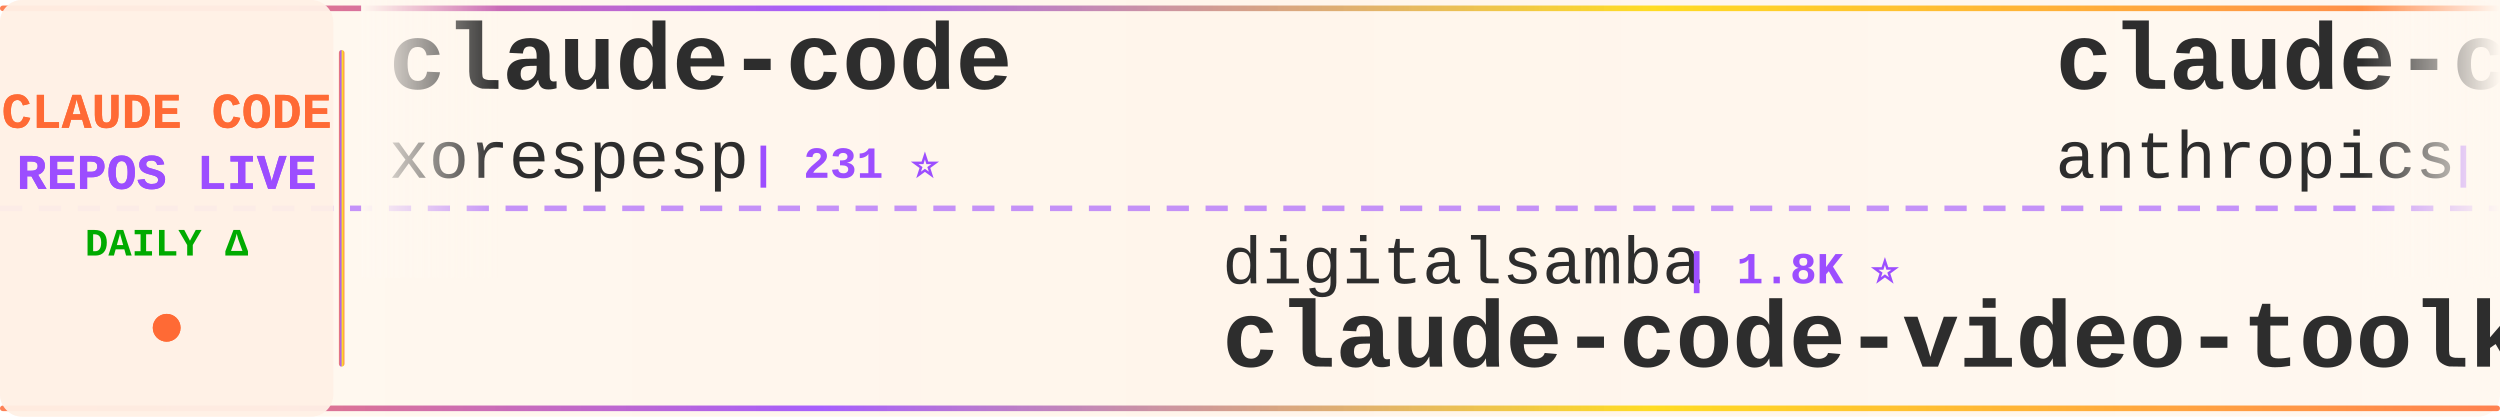
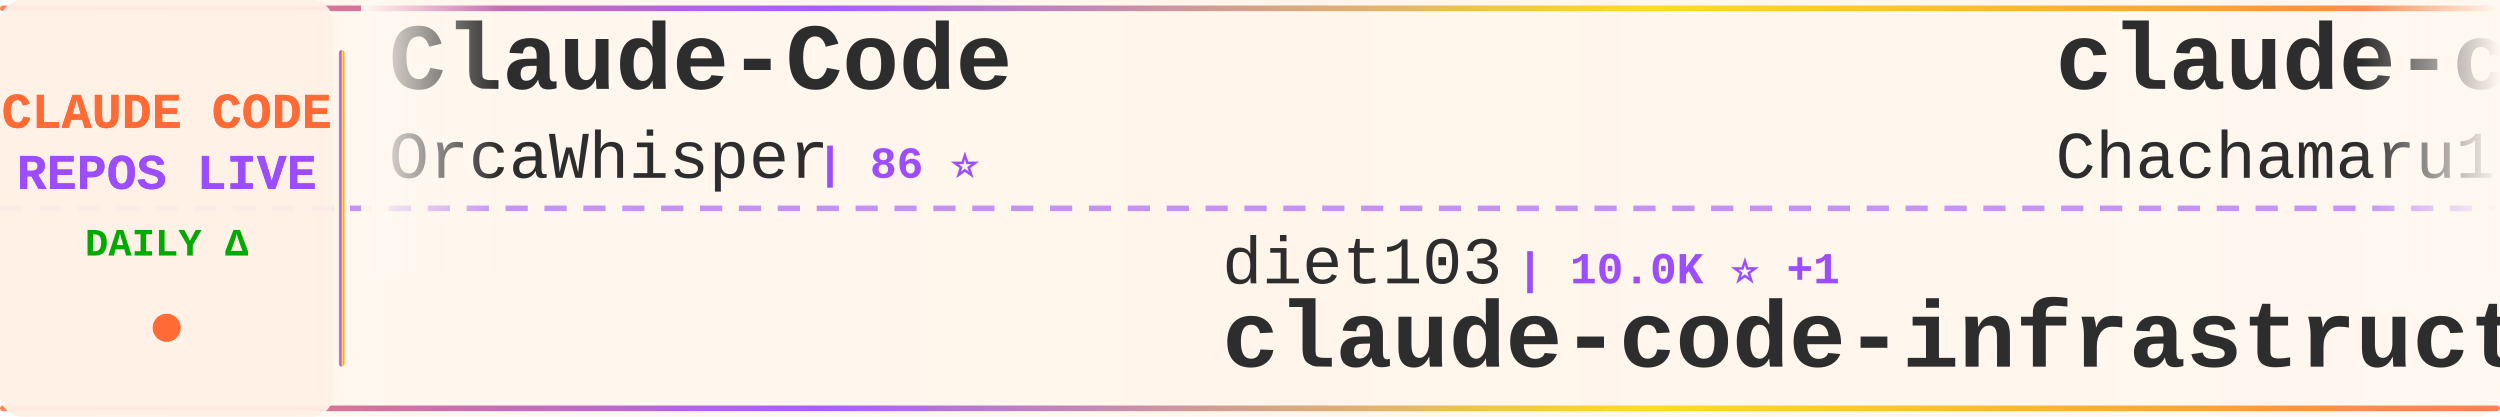
<svg xmlns="http://www.w3.org/2000/svg" width="900" height="150">
  <defs>
    <linearGradient id="tickerBg" x1="0%" y1="0%" x2="100%" y2="0%">
      <stop offset="0%" style="stop-color:#fff8f0;stop-opacity:0.98" />
      <stop offset="50%" style="stop-color:#fff5eb;stop-opacity:1" />
      <stop offset="100%" style="stop-color:#fff8f0;stop-opacity:0.98" />
    </linearGradient>
    <linearGradient id="borderGrad" x1="0%" y1="0%" x2="100%" y2="0%">
      <stop offset="0%" style="stop-color:#FF6B35;stop-opacity:0.85">
        <animate attributeName="stop-opacity" values="0.85;1;0.85" dur="2s" repeatCount="indefinite" />
      </stop>
      <stop offset="33%" style="stop-color:#9C4EFF;stop-opacity:0.9">
        <animate attributeName="stop-opacity" values="0.9;1;0.9" dur="2.2s" repeatCount="indefinite" />
      </stop>
      <stop offset="66%" style="stop-color:#FFD700;stop-opacity:0.85">
        <animate attributeName="stop-opacity" values="0.85;1;0.85" dur="1.8s" repeatCount="indefinite" />
      </stop>
      <stop offset="100%" style="stop-color:#FF6B35;stop-opacity:0.85">
        <animate attributeName="stop-opacity" values="0.85;1;0.85" dur="2s" repeatCount="indefinite" />
      </stop>
    </linearGradient>
    <filter id="textGlow">
      <feGaussianBlur stdDeviation="0.15" result="coloredBlur" />
      <feMerge>
        <feMergeNode in="coloredBlur" />
        <feMergeNode in="SourceGraphic" />
      </feMerge>
    </filter>
    <filter id="metricGlow">
      <feGaussianBlur stdDeviation="0.2" result="coloredBlur" />
      <feMerge>
        <feMergeNode in="coloredBlur" />
        <feMergeNode in="SourceGraphic" />
      </feMerge>
    </filter>
    <linearGradient id="leftFade" x1="0%" y1="0%" x2="100%" y2="0%">
      <stop offset="0%" style="stop-color:#fff8f0;stop-opacity:1" />
      <stop offset="100%" style="stop-color:#fff8f0;stop-opacity:0" />
    </linearGradient>
    <linearGradient id="rightFade" x1="0%" y1="0%" x2="100%" y2="0%">
      <stop offset="0%" style="stop-color:#fff8f0;stop-opacity:0" />
      <stop offset="100%" style="stop-color:#fff8f0;stop-opacity:1" />
    </linearGradient>
  </defs>
  <rect width="900" height="150" fill="url(#tickerBg)" rx="8" />
  <rect x="0" y="2" width="900" height="2" fill="url(#borderGrad)" rx="1" />
  <rect x="0" y="146" width="900" height="2" fill="url(#borderGrad)" rx="1" />
  <line x1="0" y1="75" x2="900" y2="75" stroke="#9C4EFF" stroke-width="2" stroke-dasharray="8 6" opacity="0.6" />
  <rect x="0" y="0" width="120" height="150" fill="#fff0e6" opacity="0.95" rx="8" />
  <text x="60" y="46" font-family="'Courier New', monospace" font-size="18" font-weight="bold" fill="#FF6B35" text-anchor="middle" filter="url(#textGlow)">
    CLAUDE CODE
  </text>
  <text x="60" y="68" font-family="'Courier New', monospace" font-size="18" font-weight="bold" fill="#9C4EFF" text-anchor="middle" filter="url(#textGlow)">
    REPOS LIVE
  </text>
  <text x="60" y="92" font-family="'Courier New', monospace" font-size="14" font-weight="bold" fill="#00aa00" text-anchor="middle">
    DAILY Δ
  </text>
  <circle cx="60" cy="118" r="5" fill="#FF6B35" filter="url(#metricGlow)">
    <animate attributeName="r" values="4;6;4" dur="1.5s" repeatCount="indefinite" />
    <animate attributeName="opacity" values="0.6;1;0.6" dur="1.5s" repeatCount="indefinite" />
  </circle>
  <rect x="122" y="18" width="2" height="114" fill="url(#borderGrad)" rx="1" />
  <clipPath id="tickerClip">
    <rect x="130" y="0" width="770" height="150" />
  </clipPath>
  <g clip-path="url(#tickerClip)">
    <g id="tickerItems">
      <animateTransform attributeName="transform" attributeType="XML" type="translate" from="0 0" to="-3000 0" dur="54s" repeatCount="indefinite" />
      <g transform="translate(0, 0)">
-         <text x="140" y="32" font-family="'Courier New', monospace" font-size="34" font-weight="bold" fill="#2d2d2d">claude-code</text>
-         <text x="140" y="64" font-family="'Courier New', monospace" font-size="24" font-weight="normal" fill="#2d2d2d" opacity="1.0">xorespesp</text>
-         <text x="270" y="64" font-family="'Courier New', monospace" font-size="16" font-weight="bold" fill="#9C4EFF"> | 231 ⭐</text>
+         <text x="140" y="32" font-family="'Courier New', monospace" font-size="34" font-weight="bold" fill="#2d2d2d">Claude-Code</text>
+         <text x="140" y="64" font-family="'Courier New', monospace" font-size="24" font-weight="normal" fill="#2d2d2d" opacity="1.0">OrcaWhisper</text>
+         <text x="294" y="64" font-family="'Courier New', monospace" font-size="16" font-weight="bold" fill="#9C4EFF"> | 86 ⭐</text>
      </g>
      <g transform="translate(300, 0)">
-         <text x="140" y="102" font-family="'Courier New', monospace" font-size="24" font-weight="normal" fill="#2d2d2d" opacity="1.0">digitalsamba</text>
-         <text x="306" y="102" font-family="'Courier New', monospace" font-size="16" font-weight="bold" fill="#9C4EFF"> | 1.8K ⭐</text>
-         <text x="140" y="132" font-family="'Courier New', monospace" font-size="34" font-weight="bold" fill="#2d2d2d">claude-code-video-toolki...</text>
+         <text x="140" y="102" font-family="'Courier New', monospace" font-size="24" font-weight="normal" fill="#2d2d2d" opacity="1.0">diet103</text>
+         <text x="246" y="102" font-family="'Courier New', monospace" font-size="16" font-weight="bold" fill="#9C4EFF"> | 10.0K ⭐ +1</text>
+         <text x="140" y="132" font-family="'Courier New', monospace" font-size="34" font-weight="bold" fill="#2d2d2d">claude-code-infrastructu...</text>
      </g>
      <g transform="translate(600, 0)">
+         <text x="140" y="32" font-family="'Courier New', monospace" font-size="34" font-weight="bold" fill="#2d2d2d">claude-code-harness</text>
+         <text x="140" y="64" font-family="'Courier New', monospace" font-size="24" font-weight="normal" fill="#2d2d2d" opacity="1.0">Chachamaru127</text>
+         <text x="318" y="64" font-family="'Courier New', monospace" font-size="16" font-weight="bold" fill="#9C4EFF"> | 3.0K ⭐</text>
+       </g>
+       <g transform="translate(900, 0)">
+         <text x="140" y="102" font-family="'Courier New', monospace" font-size="24" font-weight="normal" fill="#2d2d2d" opacity="1.0">chauncygu</text>
+         <text x="270" y="102" font-family="'Courier New', monospace" font-size="16" font-weight="bold" fill="#9C4EFF"> | 2.8K ⭐</text>
+         <text x="140" y="132" font-family="'Courier New', monospace" font-size="34" font-weight="bold" fill="#2d2d2d">collection-claude-code-s...</text>
+       </g>
+       <g transform="translate(1200, 0)">
+         <text x="140" y="32" font-family="'Courier New', monospace" font-size="34" font-weight="bold" fill="#2d2d2d">claude-code-telegram</text>
+         <text x="140" y="64" font-family="'Courier New', monospace" font-size="24" font-weight="normal" fill="#2d2d2d" opacity="1.0">RichardAtCT</text>
+         <text x="294" y="64" font-family="'Courier New', monospace" font-size="16" font-weight="bold" fill="#9C4EFF"> | 2.7K ⭐ +1</text>
+       </g>
+       <g transform="translate(1500, 0)">
+         <text x="140" y="102" font-family="'Courier New', monospace" font-size="24" font-weight="normal" fill="#2d2d2d" opacity="1.0">edmund-io</text>
+         <text x="270" y="102" font-family="'Courier New', monospace" font-size="16" font-weight="bold" fill="#9C4EFF"> | 1.5K ⭐</text>
+         <text x="140" y="132" font-family="'Courier New', monospace" font-size="34" font-weight="bold" fill="#2d2d2d">edmunds-claude-code</text>
+       </g>
+       <g transform="translate(1800, 0)">
+         <text x="140" y="32" font-family="'Courier New', monospace" font-size="34" font-weight="bold" fill="#2d2d2d">ClaudeCodeAgents</text>
+         <text x="140" y="64" font-family="'Courier New', monospace" font-size="24" font-weight="normal" fill="#2d2d2d" opacity="1.0">darcyegb</text>
+         <text x="258" y="64" font-family="'Courier New', monospace" font-size="16" font-weight="bold" fill="#9C4EFF"> | 750 ⭐</text>
+       </g>
+       <g transform="translate(2100, 0)">
+         <text x="140" y="102" font-family="'Courier New', monospace" font-size="24" font-weight="normal" fill="#2d2d2d" opacity="1.0">Yuyz0112</text>
+         <text x="258" y="102" font-family="'Courier New', monospace" font-size="16" font-weight="bold" fill="#9C4EFF"> | 2.4K ⭐</text>
+         <text x="140" y="132" font-family="'Courier New', monospace" font-size="34" font-weight="bold" fill="#2d2d2d">claude-code-reverse</text>
+       </g>
+       <g transform="translate(2400, 0)">
        <text x="140" y="32" font-family="'Courier New', monospace" font-size="34" font-weight="bold" fill="#2d2d2d">claude-code-base-action</text>
        <text x="140" y="64" font-family="'Courier New', monospace" font-size="24" font-weight="normal" fill="#2d2d2d" opacity="1.0">anthropics</text>
        <text x="282" y="64" font-family="'Courier New', monospace" font-size="16" font-weight="bold" fill="#9C4EFF"> | 923 ⭐</text>
      </g>
-       <g transform="translate(900, 0)">
-         <text x="140" y="102" font-family="'Courier New', monospace" font-size="24" font-weight="normal" fill="#2d2d2d" opacity="1.0">luongnv89</text>
-         <text x="270" y="102" font-family="'Courier New', monospace" font-size="16" font-weight="bold" fill="#9C4EFF"> | 40.5K ⭐ +33</text>
-         <text x="140" y="132" font-family="'Courier New', monospace" font-size="34" font-weight="bold" fill="#2d2d2d">claude-howto</text>
-       </g>
-       <g transform="translate(1200, 0)">
-         <text x="140" y="32" font-family="'Courier New', monospace" font-size="34" font-weight="bold" fill="#2d2d2d">claude-code</text>
-         <text x="140" y="64" font-family="'Courier New', monospace" font-size="24" font-weight="normal" fill="#2d2d2d" opacity="1.0">codeaashu</text>
-         <text x="270" y="64" font-family="'Courier New', monospace" font-size="16" font-weight="bold" fill="#9C4EFF"> | 3.1K ⭐ -1</text>
-       </g>
-       <g transform="translate(1500, 0)">
-         <text x="140" y="102" font-family="'Courier New', monospace" font-size="24" font-weight="normal" fill="#2d2d2d" opacity="1.0">liuup</text>
-         <text x="222" y="102" font-family="'Courier New', monospace" font-size="16" font-weight="bold" fill="#9C4EFF"> | 3.6K ⭐ +6</text>
-         <text x="140" y="132" font-family="'Courier New', monospace" font-size="34" font-weight="bold" fill="#2d2d2d">claude-code-analysis</text>
-       </g>
-       <g transform="translate(1800, 0)">
-         <text x="140" y="32" font-family="'Courier New', monospace" font-size="34" font-weight="bold" fill="#2d2d2d">Claude-Code-Game-Studios</text>
-         <text x="140" y="64" font-family="'Courier New', monospace" font-size="24" font-weight="normal" fill="#2d2d2d" opacity="1.0">Donchitos</text>
-         <text x="270" y="64" font-family="'Courier New', monospace" font-size="16" font-weight="bold" fill="#9C4EFF"> | 23.4K ⭐ +9</text>
-       </g>
-       <g transform="translate(2100, 0)">
-         <text x="140" y="102" font-family="'Courier New', monospace" font-size="24" font-weight="normal" fill="#2d2d2d" opacity="1.0">jqueryscript</text>
-         <text x="306" y="102" font-family="'Courier New', monospace" font-size="16" font-weight="bold" fill="#9C4EFF"> | 475 ⭐ +1</text>
-         <text x="140" y="132" font-family="'Courier New', monospace" font-size="34" font-weight="bold" fill="#2d2d2d">awesome-claude-code</text>
-       </g>
-       <g transform="translate(2400, 0)">
-         <text x="140" y="32" font-family="'Courier New', monospace" font-size="34" font-weight="bold" fill="#2d2d2d">claude-code</text>
-         <text x="140" y="64" font-family="'Courier New', monospace" font-size="24" font-weight="normal" fill="#2d2d2d" opacity="1.0">T-Lab-CUHKSZ</text>
-         <text x="306" y="64" font-family="'Courier New', monospace" font-size="16" font-weight="bold" fill="#9C4EFF"> | 326 ⭐</text>
-       </g>
      <g transform="translate(2700, 0)">
-         <text x="140" y="102" font-family="'Courier New', monospace" font-size="24" font-weight="normal" fill="#2d2d2d" opacity="1.0">ponponon</text>
-         <text x="258" y="102" font-family="'Courier New', monospace" font-size="16" font-weight="bold" fill="#9C4EFF"> | 2.3K ⭐ +1</text>
-         <text x="140" y="132" font-family="'Courier New', monospace" font-size="34" font-weight="bold" fill="#2d2d2d">claude_code_src</text>
+         <text x="140" y="102" font-family="'Courier New', monospace" font-size="24" font-weight="normal" fill="#2d2d2d" opacity="1.0">anthropics</text>
+         <text x="282" y="102" font-family="'Courier New', monospace" font-size="16" font-weight="bold" fill="#9C4EFF"> | 163.9K ⭐ +61</text>
+         <text x="140" y="132" font-family="'Courier New', monospace" font-size="34" font-weight="bold" fill="#2d2d2d">skills</text>
      </g>
      <g transform="translate(3000, 0)">
-         <text x="140" y="32" font-family="'Courier New', monospace" font-size="34" font-weight="bold" fill="#2d2d2d">claude-code</text>
-         <text x="140" y="64" font-family="'Courier New', monospace" font-size="24" font-weight="normal" fill="#2d2d2d" opacity="1.0">xorespesp</text>
-         <text x="270" y="64" font-family="'Courier New', monospace" font-size="16" font-weight="bold" fill="#9C4EFF"> | 231 ⭐</text>
+         <text x="140" y="32" font-family="'Courier New', monospace" font-size="34" font-weight="bold" fill="#2d2d2d">Claude-Code</text>
+         <text x="140" y="64" font-family="'Courier New', monospace" font-size="24" font-weight="normal" fill="#2d2d2d" opacity="1.0">OrcaWhisper</text>
+         <text x="294" y="64" font-family="'Courier New', monospace" font-size="16" font-weight="bold" fill="#9C4EFF"> | 86 ⭐</text>
      </g>
      <g transform="translate(3300, 0)">
-         <text x="140" y="102" font-family="'Courier New', monospace" font-size="24" font-weight="normal" fill="#2d2d2d" opacity="1.0">digitalsamba</text>
-         <text x="306" y="102" font-family="'Courier New', monospace" font-size="16" font-weight="bold" fill="#9C4EFF"> | 1.8K ⭐</text>
-         <text x="140" y="132" font-family="'Courier New', monospace" font-size="34" font-weight="bold" fill="#2d2d2d">claude-code-video-toolki...</text>
+         <text x="140" y="102" font-family="'Courier New', monospace" font-size="24" font-weight="normal" fill="#2d2d2d" opacity="1.0">diet103</text>
+         <text x="246" y="102" font-family="'Courier New', monospace" font-size="16" font-weight="bold" fill="#9C4EFF"> | 10.0K ⭐ +1</text>
+         <text x="140" y="132" font-family="'Courier New', monospace" font-size="34" font-weight="bold" fill="#2d2d2d">claude-code-infrastructu...</text>
      </g>
      <g transform="translate(3600, 0)">
-         <text x="140" y="32" font-family="'Courier New', monospace" font-size="34" font-weight="bold" fill="#2d2d2d">claude-code-base-action</text>
-         <text x="140" y="64" font-family="'Courier New', monospace" font-size="24" font-weight="normal" fill="#2d2d2d" opacity="1.0">anthropics</text>
-         <text x="282" y="64" font-family="'Courier New', monospace" font-size="16" font-weight="bold" fill="#9C4EFF"> | 923 ⭐</text>
+         <text x="140" y="32" font-family="'Courier New', monospace" font-size="34" font-weight="bold" fill="#2d2d2d">claude-code-harness</text>
+         <text x="140" y="64" font-family="'Courier New', monospace" font-size="24" font-weight="normal" fill="#2d2d2d" opacity="1.0">Chachamaru127</text>
+         <text x="318" y="64" font-family="'Courier New', monospace" font-size="16" font-weight="bold" fill="#9C4EFF"> | 3.0K ⭐</text>
      </g>
      <g transform="translate(3900, 0)">
-         <text x="140" y="102" font-family="'Courier New', monospace" font-size="24" font-weight="normal" fill="#2d2d2d" opacity="1.0">luongnv89</text>
-         <text x="270" y="102" font-family="'Courier New', monospace" font-size="16" font-weight="bold" fill="#9C4EFF"> | 40.5K ⭐ +33</text>
-         <text x="140" y="132" font-family="'Courier New', monospace" font-size="34" font-weight="bold" fill="#2d2d2d">claude-howto</text>
+         <text x="140" y="102" font-family="'Courier New', monospace" font-size="24" font-weight="normal" fill="#2d2d2d" opacity="1.0">chauncygu</text>
+         <text x="270" y="102" font-family="'Courier New', monospace" font-size="16" font-weight="bold" fill="#9C4EFF"> | 2.8K ⭐</text>
+         <text x="140" y="132" font-family="'Courier New', monospace" font-size="34" font-weight="bold" fill="#2d2d2d">collection-claude-code-s...</text>
      </g>
    </g>
  </g>
  <rect x="130" y="0" width="50" height="100" fill="url(#leftFade)" />
  <rect x="850" y="0" width="50" height="100" fill="url(#rightFade)" />
</svg>
